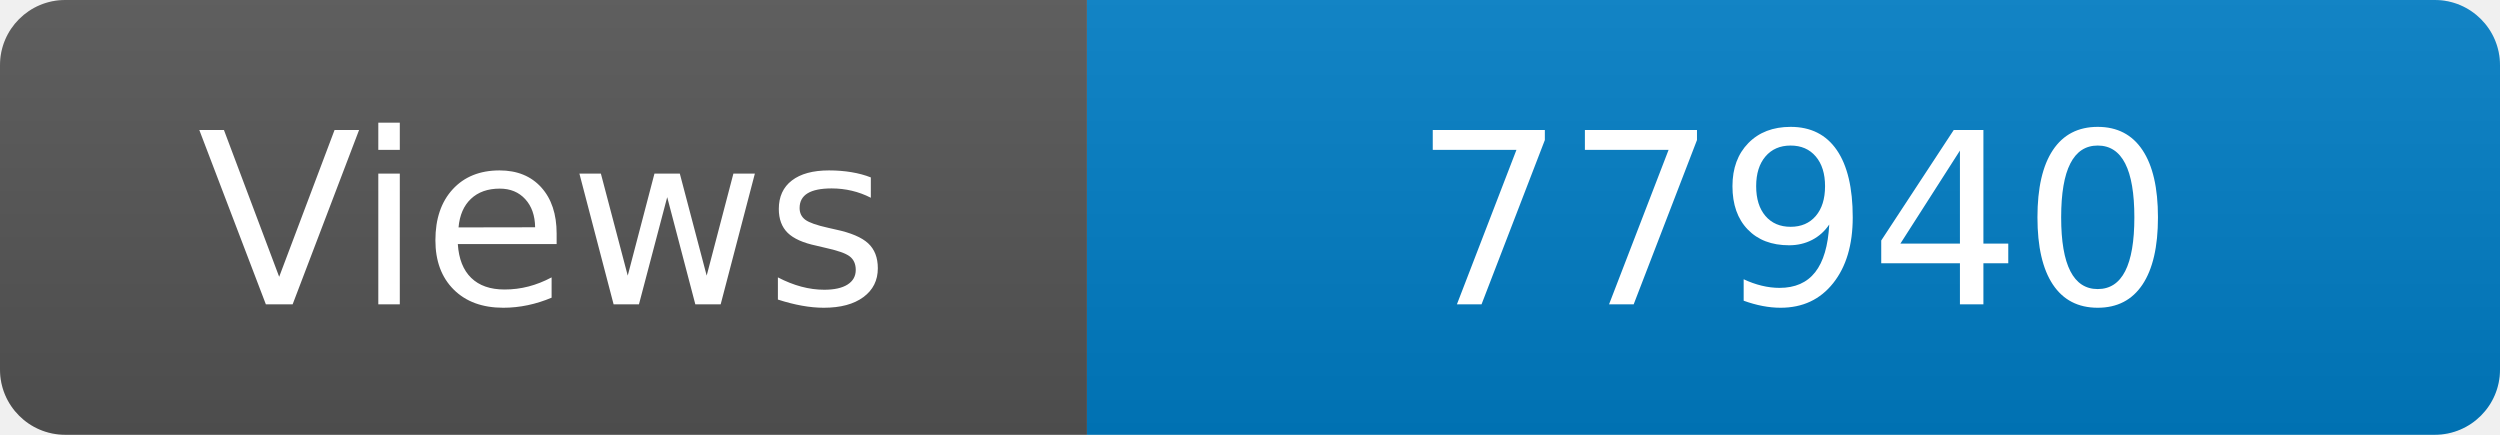
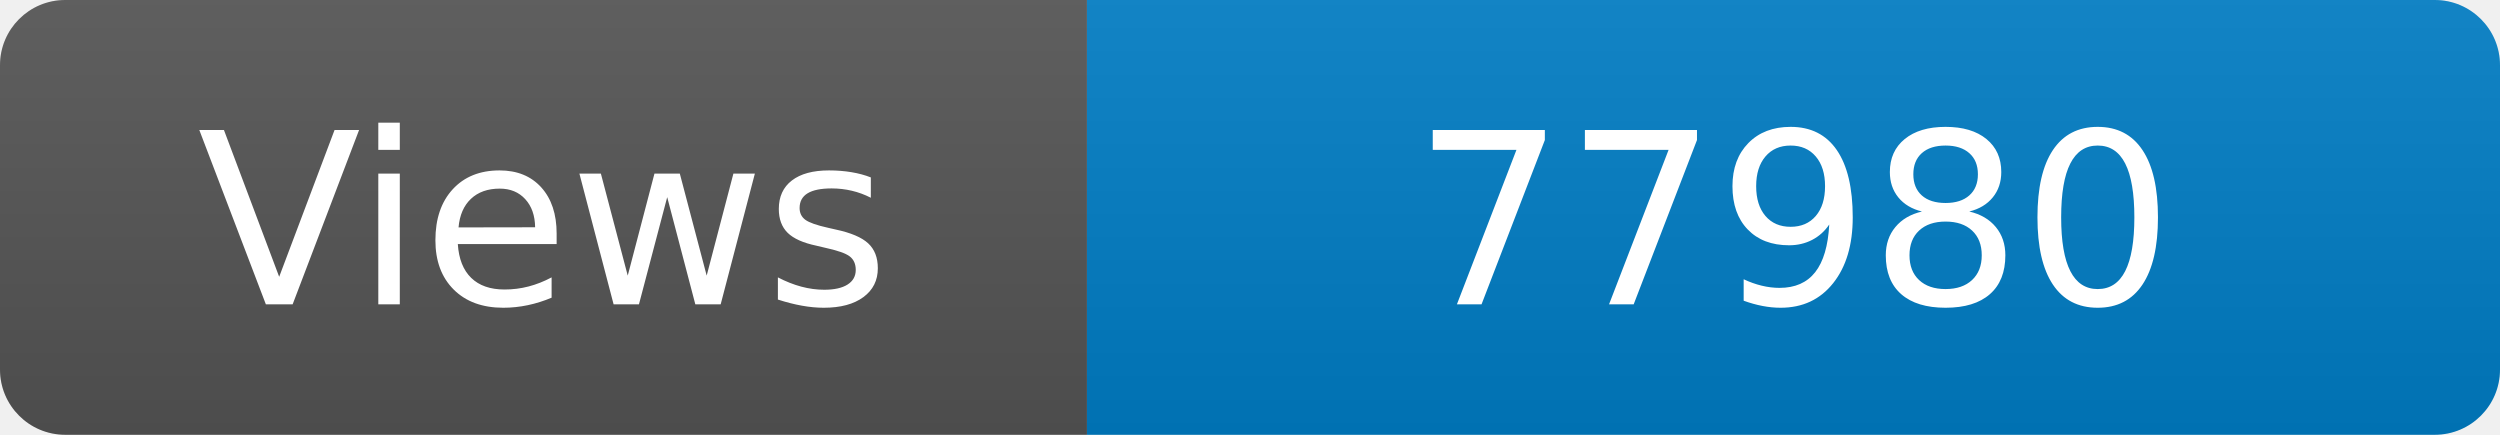
<svg xmlns="http://www.w3.org/2000/svg" width="115" height="20" role="img" aria-label="Maintained?: yes">
  <linearGradient id="s" x2="0" y2="100%">
    <stop offset="0" stop-color="#bbb" stop-opacity=".1" />
    <stop offset="1" stop-opacity=".1" />
  </linearGradient>
  <clipPath id="r">
    <rect width="115" height="20" rx="3" fill="#fff" />
  </clipPath>
  <g clip-path="url(#r)">
    <rect width="50" height="20" fill="#555" />
    <rect x="50" width="160" height="20" fill="#007ec6" />
    <rect width="115" height="20" fill="url(#s)" />
  </g>
  <g fill="#fff" text-anchor="middle" font-family="Verdana,Geneva,DejaVu Sans,sans-serif" font-size="110">
    <text x="250" y="140" transform="scale(.1)" fill="#fff">Views</text>
-     <text x="825" y="140" transform="scale(.1)" fill="#fff">77940</text>
+     <text x="825" y="140" transform="scale(.1)" fill="#fff">77980</text>
  </g>
</svg>
